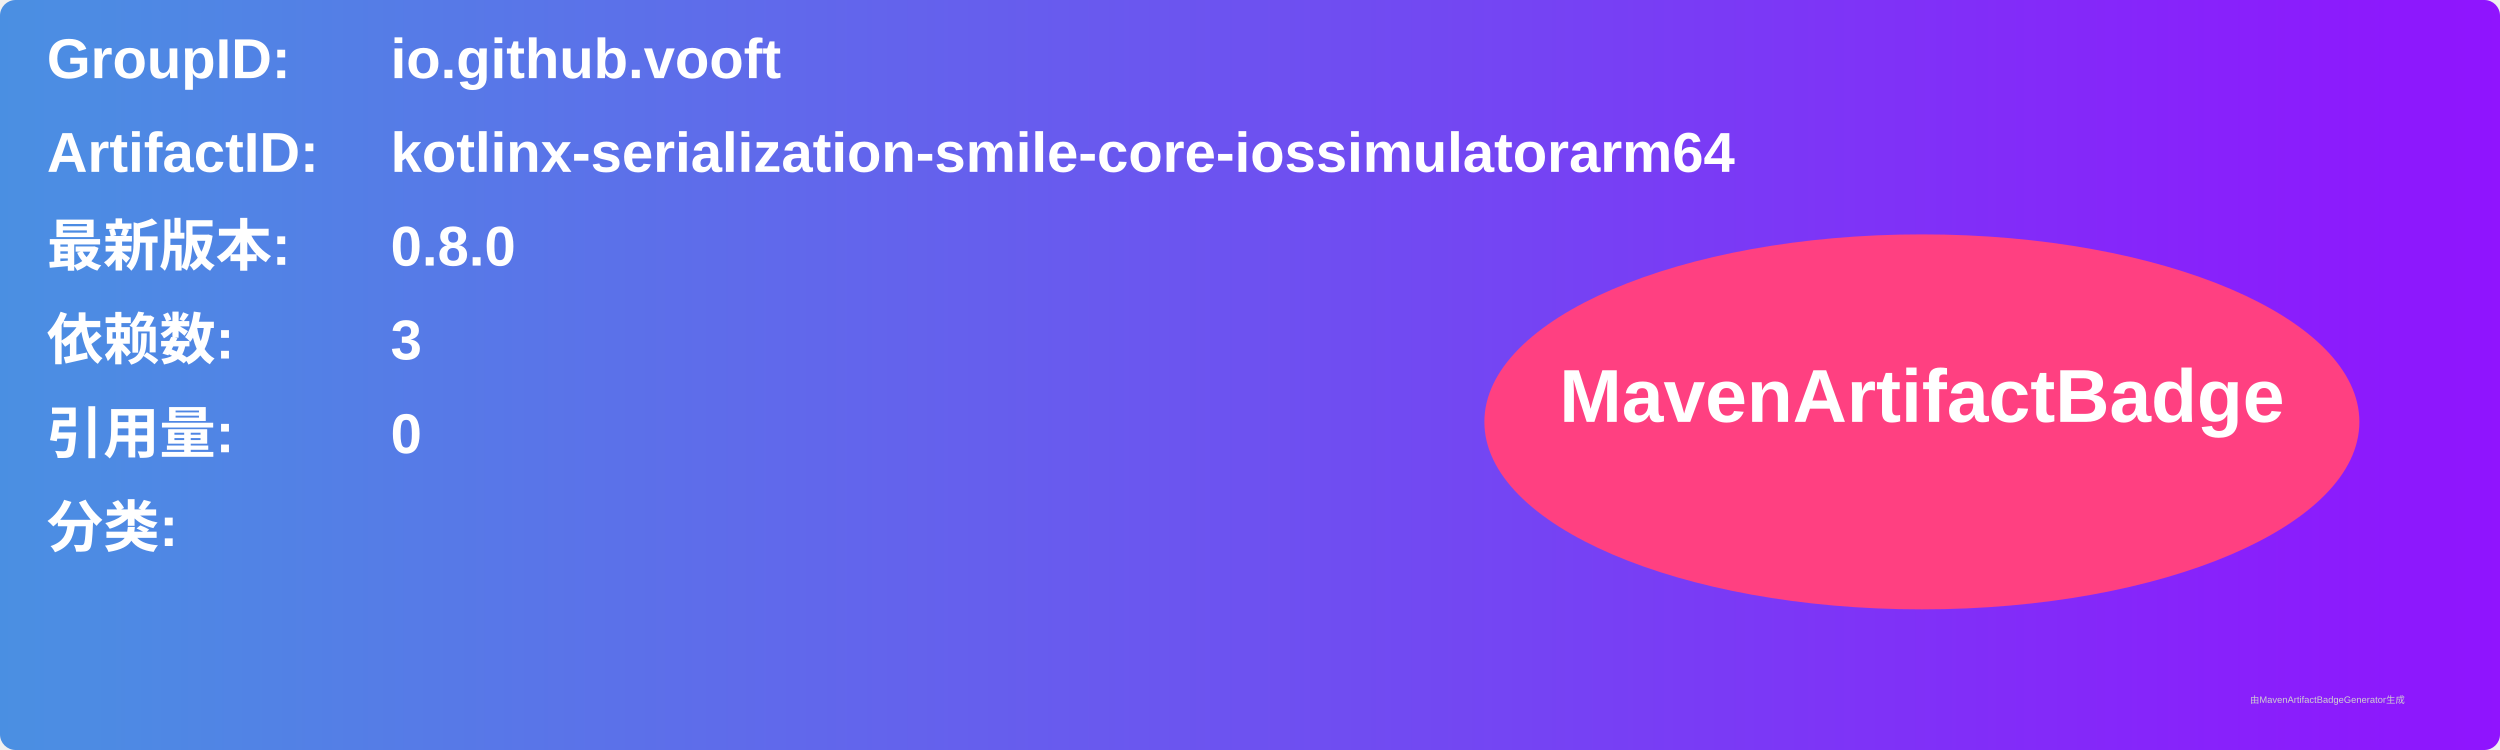
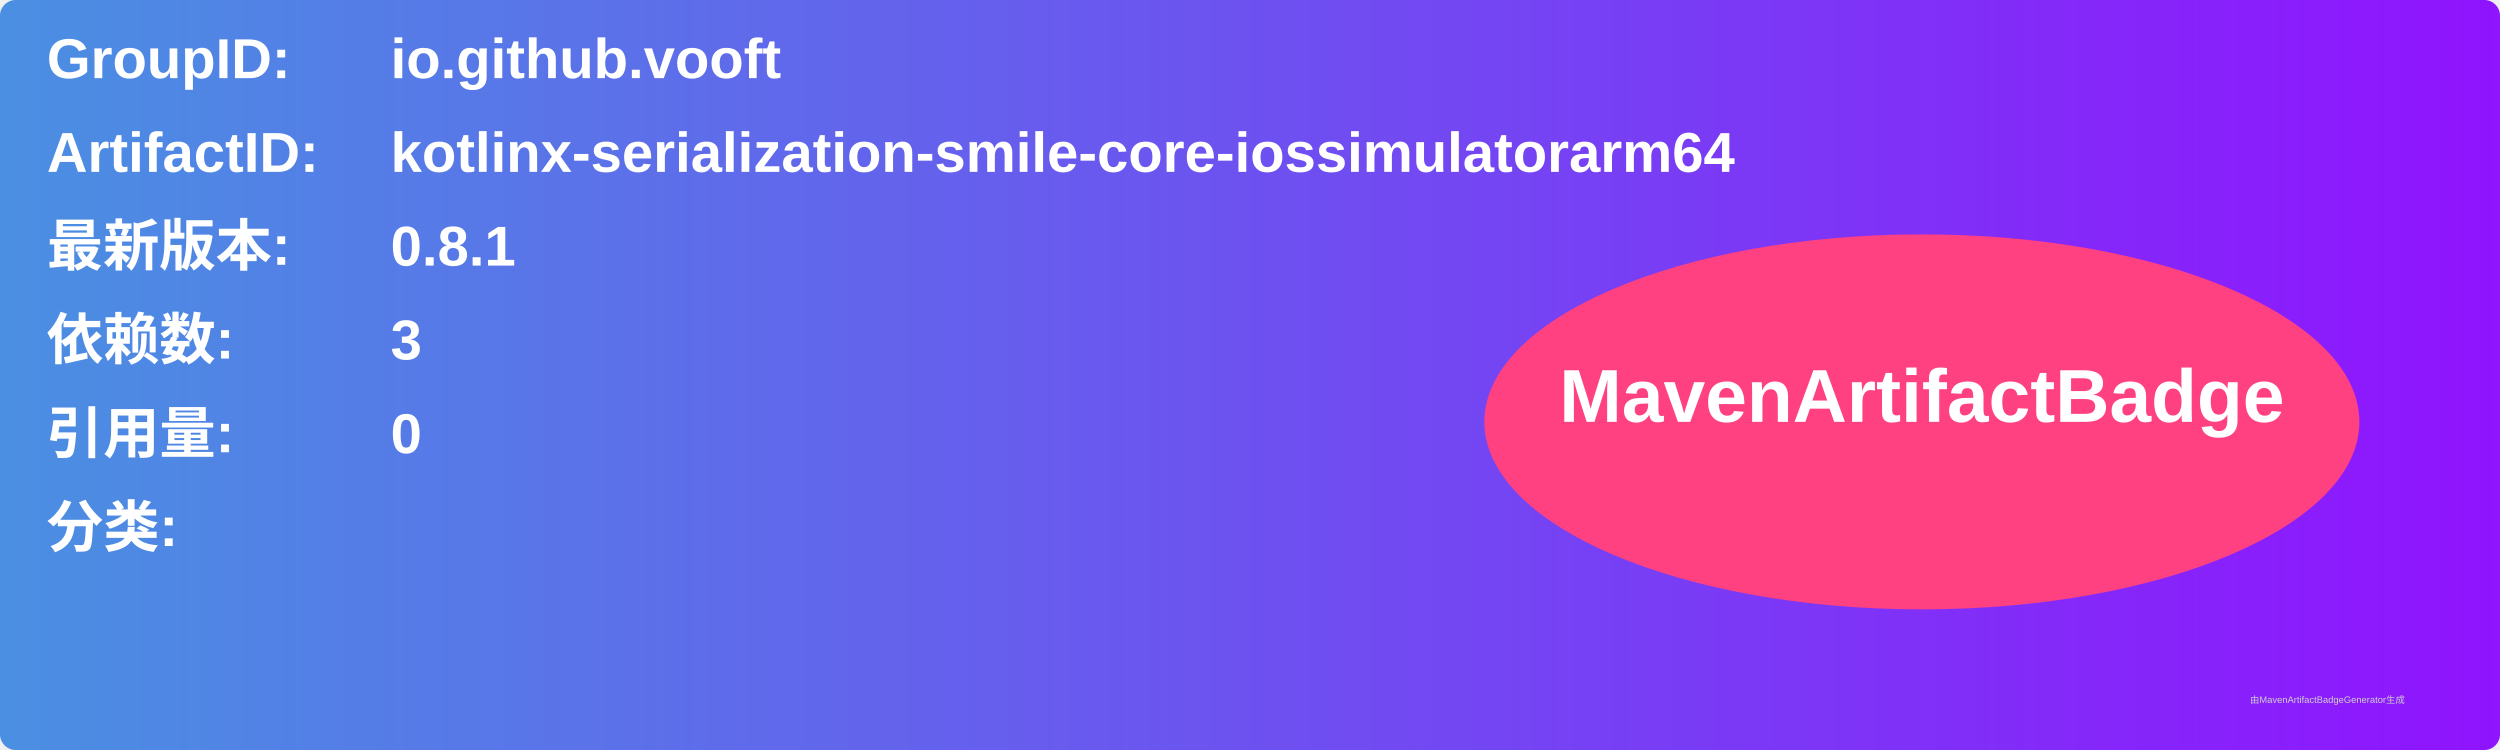
<svg xmlns="http://www.w3.org/2000/svg" width="800" height="240" viewBox="0 0 800 240">
  <linearGradient id="grad" x1="0%" y1="0%" x2="100%" y2="0%">
    <stop offset="0%" stop-color="#4a90e2" />
    <stop offset="100%" stop-color="#9013fe" />
  </linearGradient>
  <rect width="100%" height="100%" rx="5" ry="5" fill="url(#grad)" />
  <g transform="translate(15, 15)">
    <text x="0" y="10" font-family="Arial" font-size="18" fill="white" font-weight="bold" width="260">GroupID:</text>
    <text x="110" y="10" font-family="Arial" font-size="18" fill="white" font-weight="bold" width="460">io.github.vooft</text>
    <text x="0" y="40" font-family="Arial" font-size="18" fill="white" font-weight="bold" width="260">ArtifactID:</text>
    <text x="110" y="40" font-family="Arial" font-size="18" fill="white" font-weight="bold" width="460">kotlinx-serialization-smile-core-iossimulatorarm64</text>
    <text x="0" y="70" font-family="Arial" font-size="18" fill="white" font-weight="bold">最新版本:</text>
    <text x="110" y="70" font-family="Arial" font-size="18" fill="white" font-weight="bold">
-       <tspan font-weight="bold">0.8.0</tspan>
+       <tspan font-weight="bold">0.8.1</tspan>
    </text>
    <text x="0" y="100" font-family="Arial" font-size="18" fill="white" font-weight="bold">依赖数: </text>
    <text x="110" y="100" font-family="Arial" font-size="18" fill="white">
      <tspan font-weight="bold">3</tspan>
    </text>
    <text x="0" y="130" font-family="Arial" font-size="18" fill="white" font-weight="bold">引用量: </text>
    <text x="110" y="130" font-family="Arial" font-size="18" fill="white">
      <tspan font-weight="bold">0</tspan>
    </text>
    <text x="0" y="160" font-family="Arial" font-size="18" fill="white" font-weight="bold">分类:</text>
    <text x="10" y="190" font-family="Arial" font-size="10" fill="white">
      <tspan font-weight="bold" />
    </text>
    <ellipse cx="600" cy="120" rx="140" ry="60" fill="#ff4081" />
    <text x="600" y="120" text-anchor="middle" font-family="Arial" font-size="24" fill="white" font-weight="bold">MavenArtifactBadge</text>
  </g>
  <text x="720" y="225" font-family="Arial" font-size="3" fill="#d0d0d0">由MavenArtifactBadgeGenerator生成</text>
</svg>
